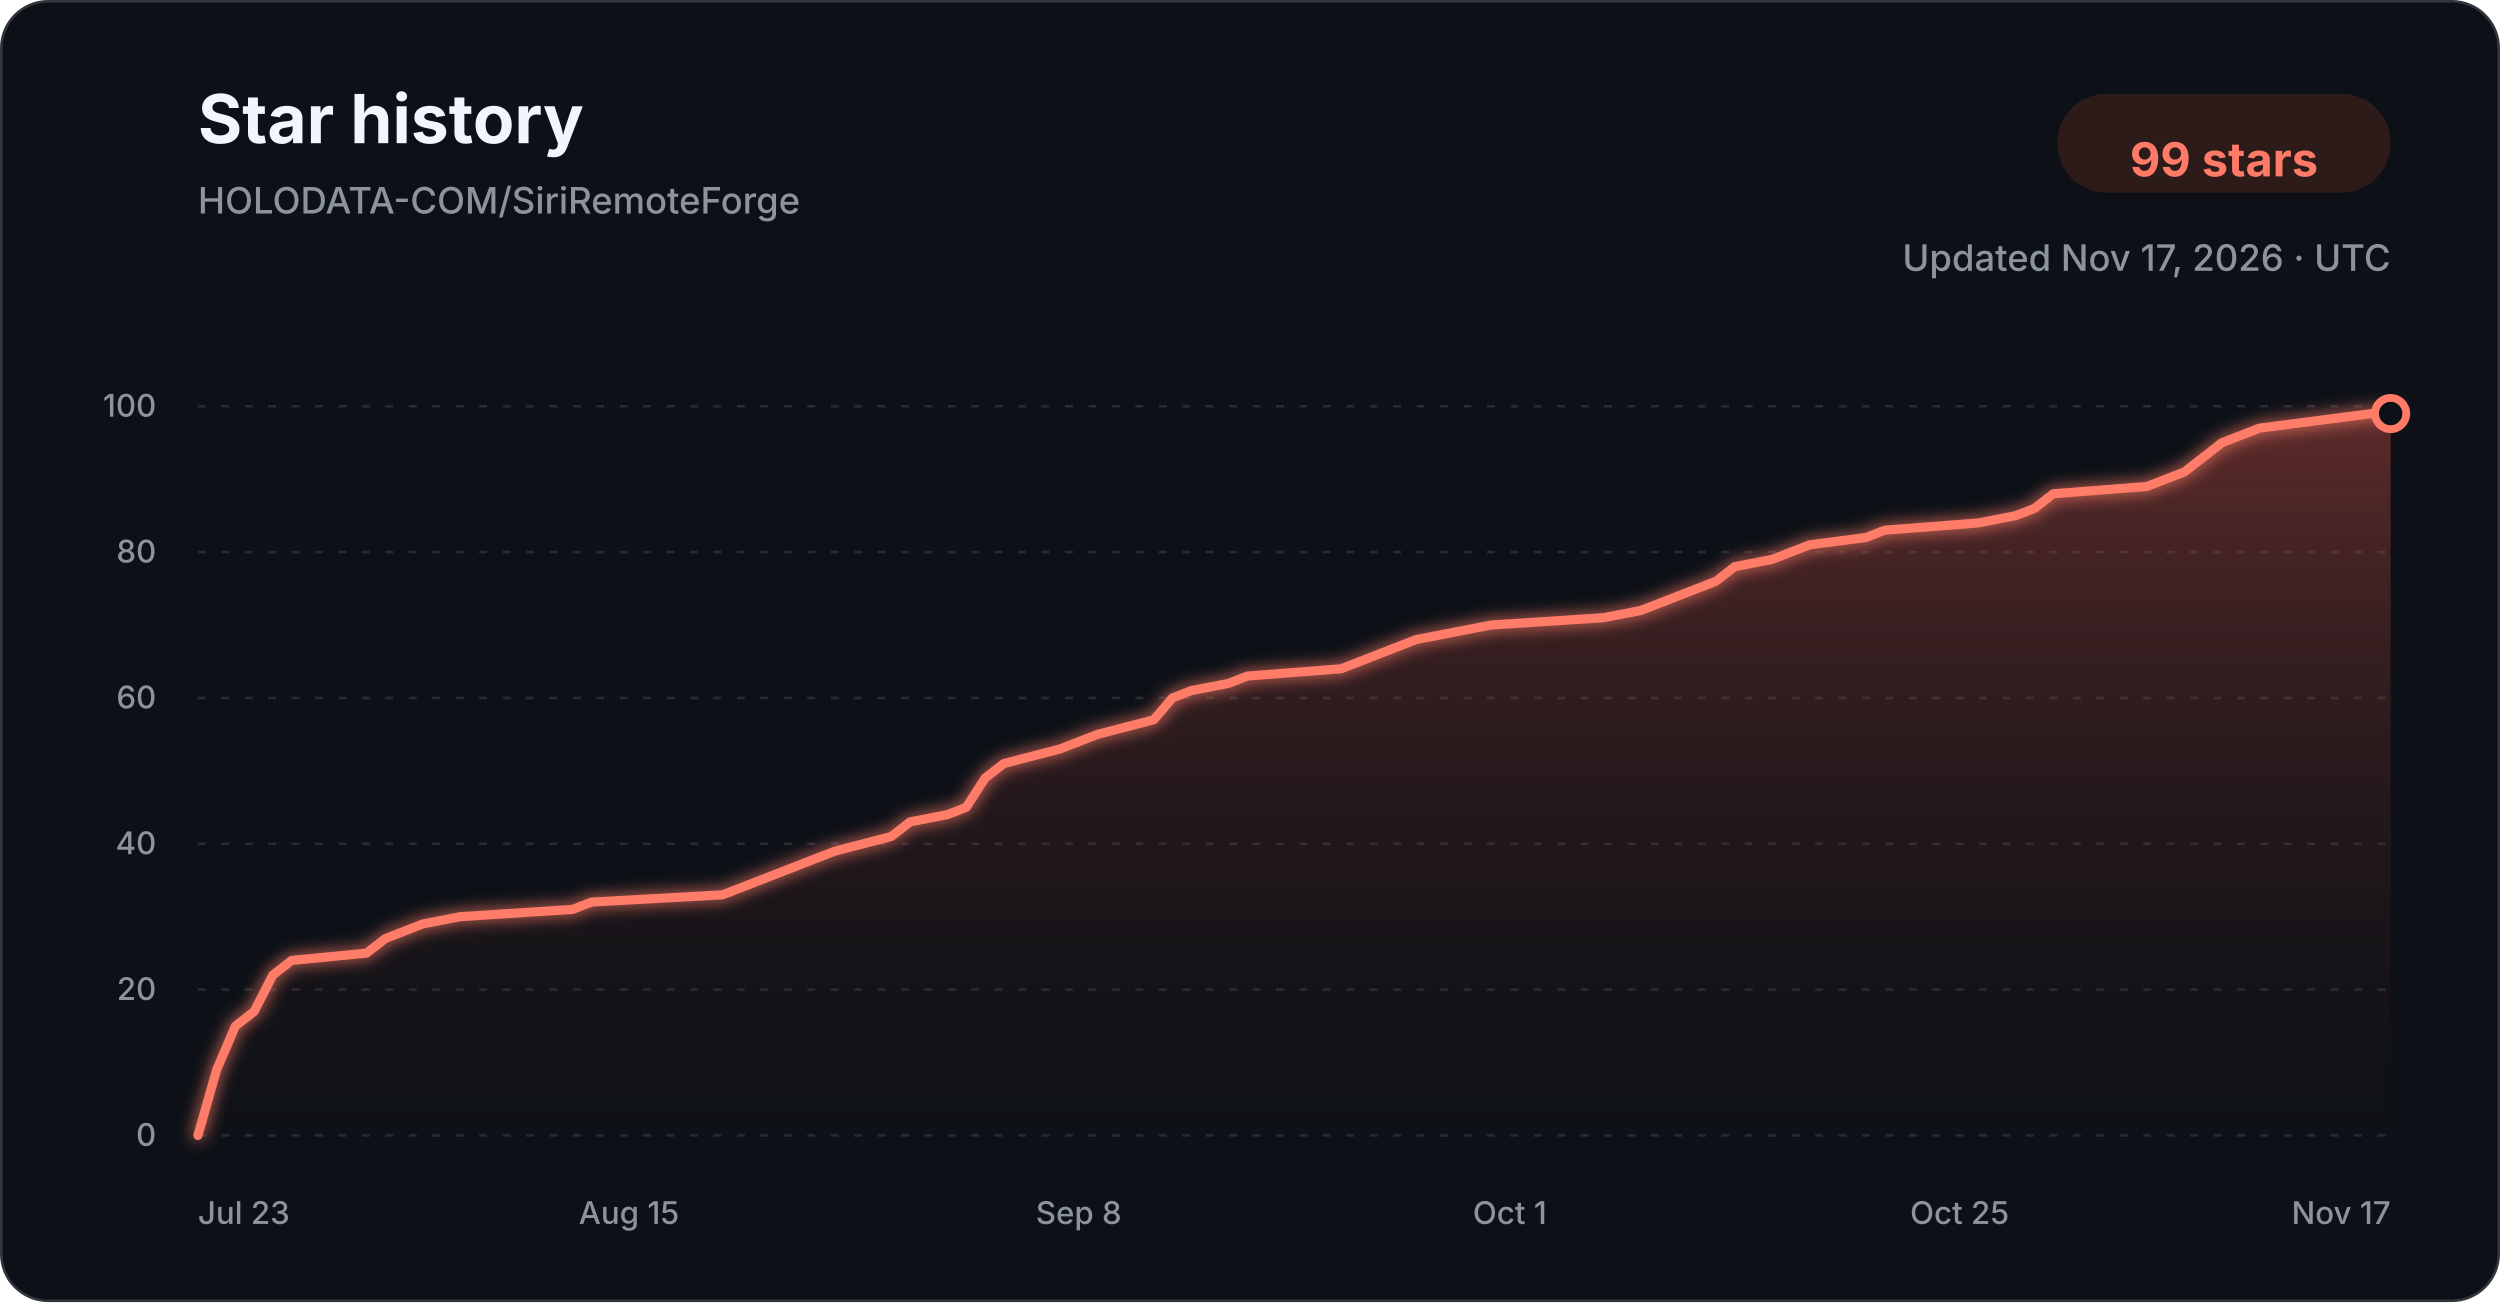
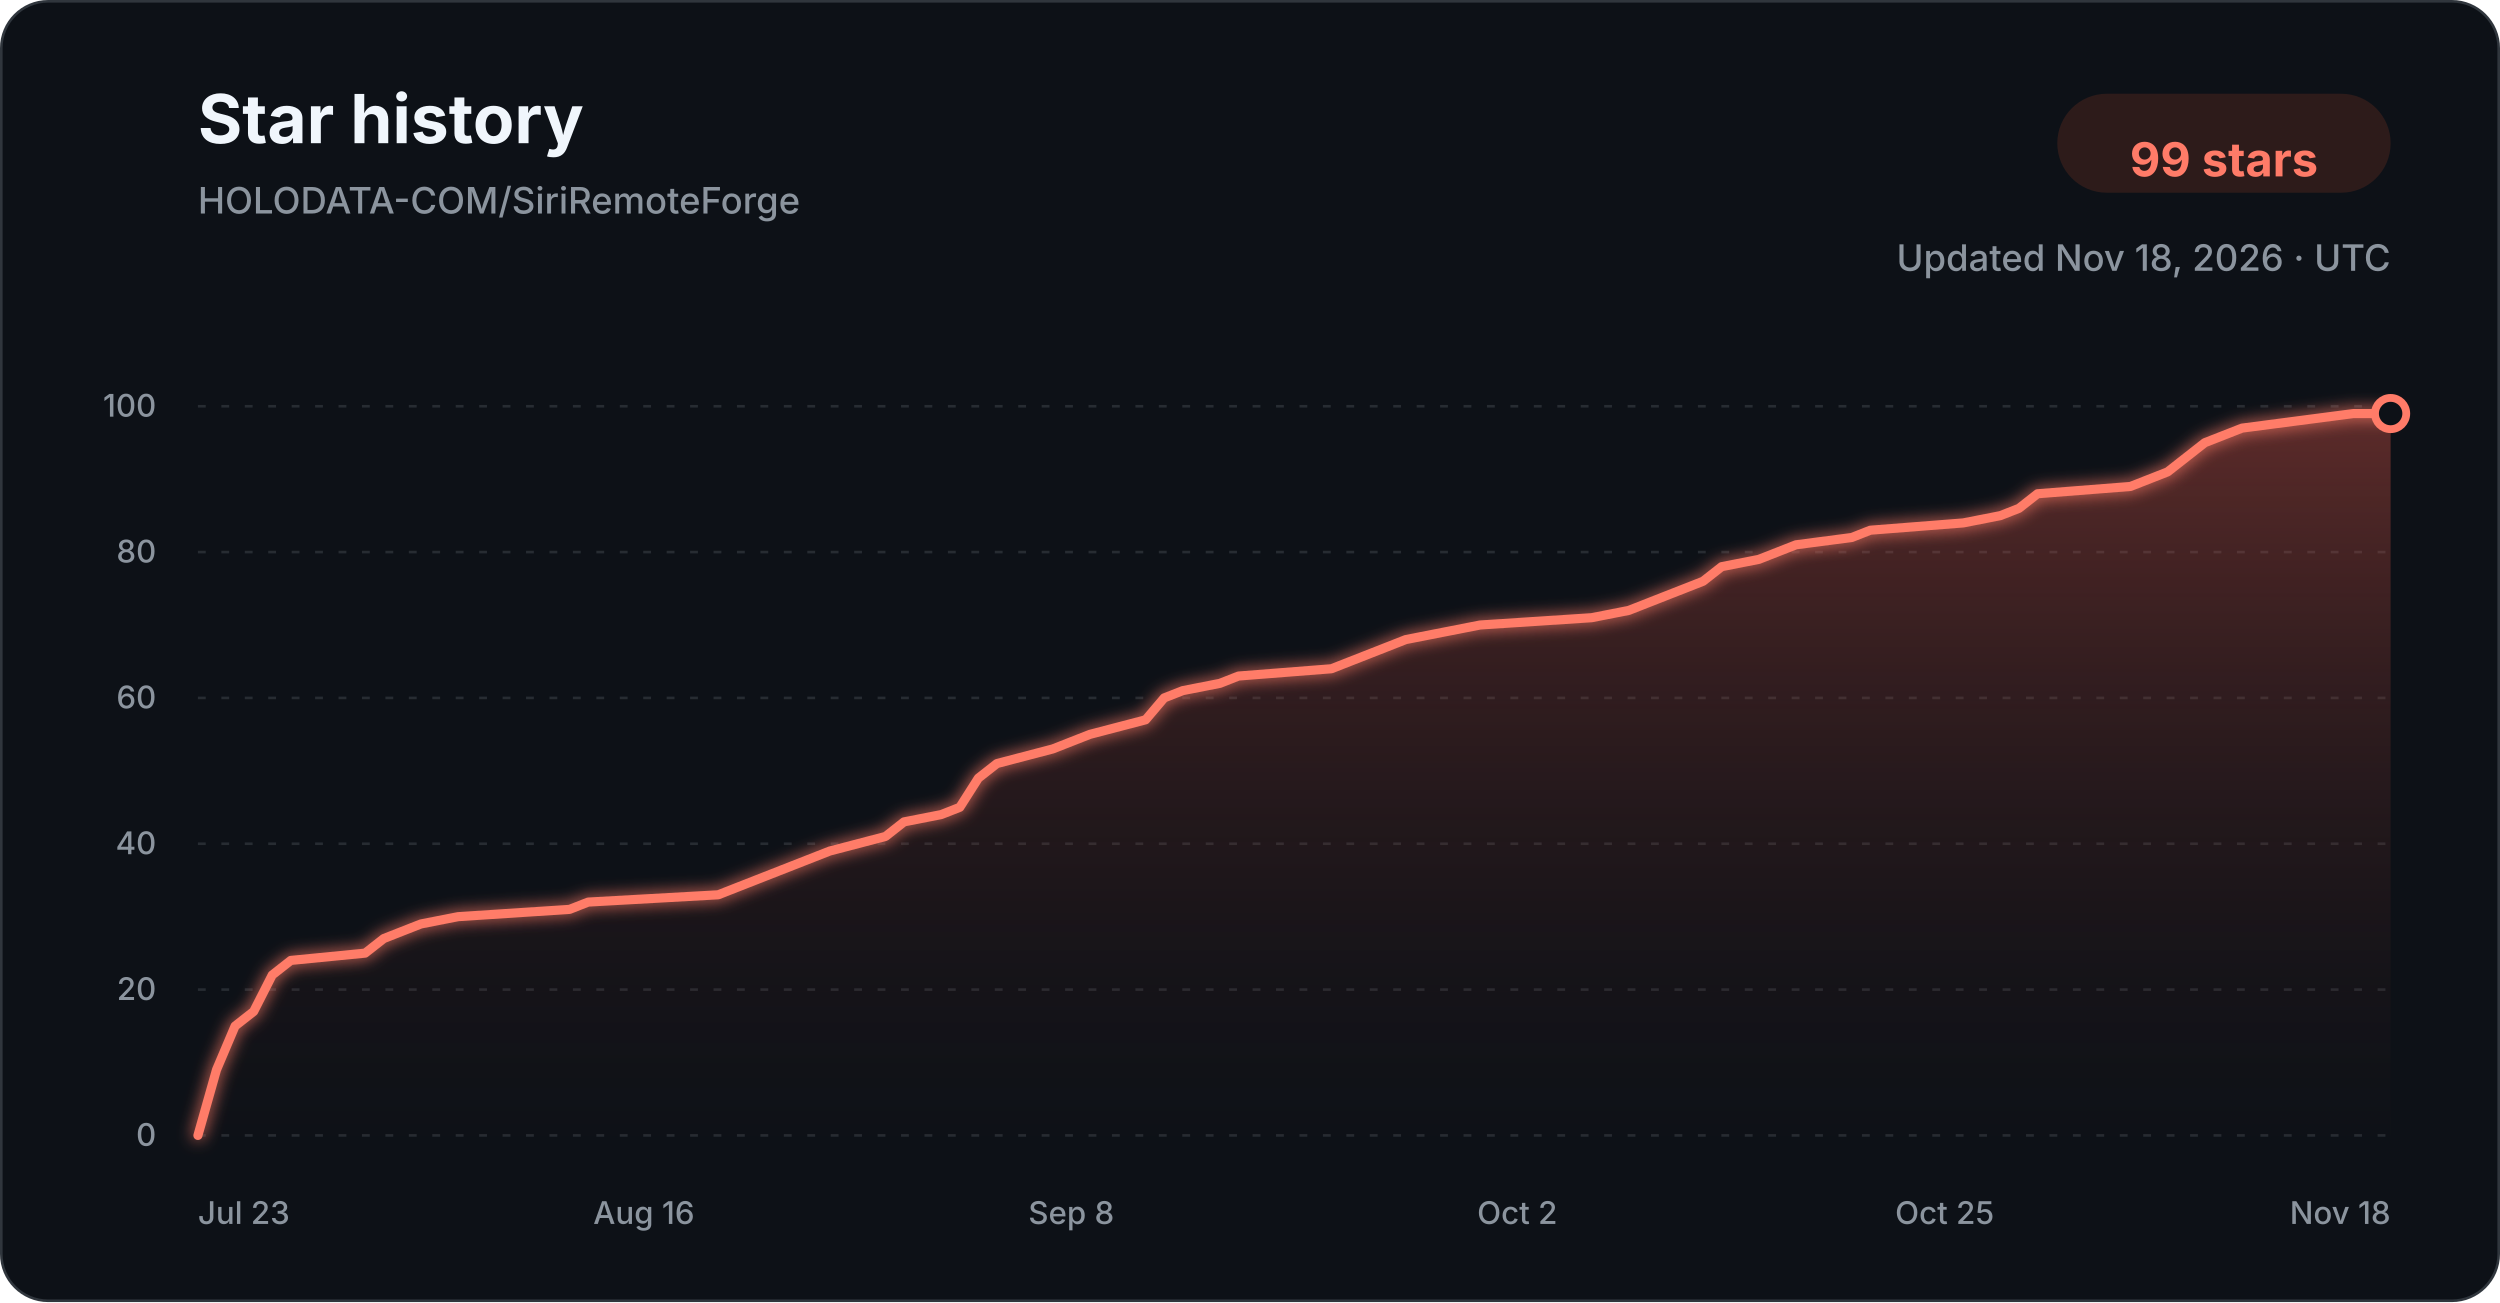
<svg xmlns="http://www.w3.org/2000/svg" width="960" height="500" viewBox="0 0 960 500" role="img" aria-labelledby="title description">
  <defs>
    <linearGradient id="star-area-dark" x1="0" y1="0" x2="0" y2="1">
      <stop offset="0%" stop-color="#c94f43" stop-opacity="0.42" />
      <stop offset="100%" stop-color="#351b1a" stop-opacity="0.04" />
    </linearGradient>
    <filter id="line-glow" x="-20%" y="-20%" width="140%" height="140%">
      <feGaussianBlur stdDeviation="3" result="blur" />
      <feMerge>
        <feMergeNode in="blur" />
        <feMergeNode in="SourceGraphic" />
      </feMerge>
    </filter>
  </defs>
  <style>
    .title { font: 700 26px -apple-system, BlinkMacSystemFont, "Segoe UI", sans-serif; fill: #f0f6fc; }
    .subtitle { font: 500 14px -apple-system, BlinkMacSystemFont, "Segoe UI", sans-serif; fill: #8b949e; }
    .count { font: 700 18px -apple-system, BlinkMacSystemFont, "Segoe UI", sans-serif; fill: #ff7b68; }
    .tick { font: 500 12px -apple-system, BlinkMacSystemFont, "Segoe UI", sans-serif; fill: #8b949e; }
    .grid { stroke: #30363d; stroke-width: 1; stroke-dasharray: 3 6; opacity: 0.72; }
  </style>
  <rect x="0.5" y="0.5" width="959" height="499" rx="18" fill="#0d1117" stroke="#30363d" />
  <text x="76" y="55" class="title">Star history</text>
  <text x="76" y="82" class="subtitle">HOLODATA-COM/SiriRemoteForge</text>
  <rect x="790" y="36" width="128" height="38" rx="19" fill="#2d1b1a" />
  <text x="854" y="61" text-anchor="middle" dominant-baseline="middle" class="count">99 stars</text>
-   <text x="918" y="104" text-anchor="end" class="subtitle">Updated Nov 17, 2026 · UTC</text>
+   <text x="918" y="104" text-anchor="end" class="subtitle">Updated Nov 18, 2026 · UTC</text>
  <line x1="76" y1="436.00" x2="918" y2="436.00" class="grid" />
  <text x="60" y="440.00" text-anchor="end" class="tick">0</text>
  <line x1="76" y1="380.00" x2="918" y2="380.00" class="grid" />
  <text x="60" y="384.00" text-anchor="end" class="tick">20</text>
  <line x1="76" y1="324.00" x2="918" y2="324.00" class="grid" />
  <text x="60" y="328.00" text-anchor="end" class="tick">40</text>
  <line x1="76" y1="268.00" x2="918" y2="268.00" class="grid" />
  <text x="60" y="272.00" text-anchor="end" class="tick">60</text>
  <line x1="76" y1="212.00" x2="918" y2="212.00" class="grid" />
  <text x="60" y="216.00" text-anchor="end" class="tick">80</text>
  <line x1="76" y1="156.00" x2="918" y2="156.00" class="grid" />
  <text x="60" y="160.00" text-anchor="end" class="tick">100</text>
-   <path d="M 76.00 436.00 L 83.20 410.80 L 90.39 394.00 L 97.59 388.40 L 104.79 374.40 L 111.98 368.80 L 140.77 366.00 L 147.97 360.40 L 155.16 357.60 L 162.36 354.80 L 176.75 352.00 L 219.93 349.20 L 227.13 346.40 L 277.50 343.60 L 284.70 340.80 L 291.90 338.00 L 306.29 332.40 L 320.68 326.80 L 342.27 321.20 L 349.47 315.60 L 363.86 312.80 L 371.06 310.00 L 378.26 298.80 L 385.45 293.20 L 407.04 287.60 L 414.24 284.80 L 421.44 282.00 L 443.03 276.40 L 450.22 268.00 L 457.42 265.20 L 471.81 262.40 L 479.01 259.60 L 514.99 256.80 L 522.19 254.00 L 536.58 248.40 L 543.78 245.60 L 558.17 242.80 L 572.56 240.00 L 615.74 237.20 L 630.14 234.40 L 637.33 231.60 L 644.53 228.80 L 651.73 226.00 L 658.92 223.20 L 666.12 217.60 L 680.51 214.80 L 687.71 212.00 L 694.91 209.20 L 716.50 206.40 L 723.69 203.60 L 759.68 200.80 L 774.07 198.00 L 781.26 195.20 L 788.46 189.60 L 824.44 186.80 L 838.84 181.20 L 846.03 175.60 L 853.23 170.00 L 860.43 167.20 L 867.62 164.40 L 889.21 161.60 L 910.80 158.80 L 918.00 158.80 L 918.00 436.00 L 76.00 436.00 Z" fill="url(#star-area-dark)" />
-   <path d="M 76.00 436.00 L 83.20 410.80 L 90.39 394.00 L 97.59 388.40 L 104.79 374.40 L 111.98 368.80 L 140.77 366.00 L 147.97 360.40 L 155.16 357.60 L 162.36 354.80 L 176.75 352.00 L 219.93 349.20 L 227.13 346.40 L 277.50 343.60 L 284.70 340.80 L 291.90 338.00 L 306.29 332.40 L 320.68 326.80 L 342.27 321.20 L 349.47 315.60 L 363.86 312.80 L 371.06 310.00 L 378.26 298.80 L 385.45 293.20 L 407.04 287.60 L 414.24 284.80 L 421.44 282.00 L 443.03 276.40 L 450.22 268.00 L 457.42 265.20 L 471.81 262.40 L 479.01 259.60 L 514.99 256.80 L 522.19 254.00 L 536.58 248.40 L 543.78 245.60 L 558.17 242.80 L 572.56 240.00 L 615.74 237.20 L 630.14 234.40 L 637.33 231.60 L 644.53 228.80 L 651.73 226.00 L 658.92 223.20 L 666.12 217.60 L 680.51 214.80 L 687.71 212.00 L 694.91 209.20 L 716.50 206.40 L 723.69 203.60 L 759.68 200.80 L 774.07 198.00 L 781.26 195.20 L 788.46 189.60 L 824.44 186.80 L 838.84 181.20 L 846.03 175.60 L 853.23 170.00 L 860.43 167.20 L 867.62 164.40 L 889.21 161.60 L 910.80 158.80 L 918.00 158.80" fill="none" stroke="#ff7b68" stroke-width="3.5" stroke-linecap="round" stroke-linejoin="round" filter="url(#line-glow)" />
+   <path d="M 76.00 436.00 L 83.14 410.80 L 90.27 394.00 L 97.41 388.40 L 104.54 374.40 L 111.68 368.80 L 140.22 366.00 L 147.36 360.40 L 154.49 357.60 L 161.63 354.80 L 175.90 352.00 L 218.71 349.20 L 225.85 346.40 L 275.80 343.60 L 282.93 340.80 L 290.07 338.00 L 304.34 332.40 L 318.61 326.80 L 340.02 321.20 L 347.15 315.60 L 361.42 312.80 L 368.56 310.00 L 375.69 298.80 L 382.83 293.20 L 404.24 287.60 L 411.37 284.80 L 418.51 282.00 L 439.92 276.40 L 447.05 268.00 L 454.19 265.20 L 468.46 262.40 L 475.59 259.60 L 511.27 256.80 L 518.41 254.00 L 532.68 248.40 L 539.81 245.60 L 554.08 242.80 L 568.36 240.00 L 611.17 237.20 L 625.44 234.40 L 632.58 231.60 L 639.71 228.80 L 646.85 226.00 L 653.98 223.20 L 661.12 217.60 L 675.39 214.80 L 682.53 212.00 L 689.66 209.20 L 711.07 206.40 L 718.20 203.60 L 753.88 200.80 L 768.15 198.00 L 775.29 195.20 L 782.42 189.60 L 818.10 186.80 L 832.37 181.20 L 839.51 175.60 L 846.64 170.00 L 853.78 167.20 L 860.92 164.40 L 882.32 161.60 L 903.73 158.80 L 918.00 158.80 L 918.00 436.00 L 76.00 436.00 Z" fill="url(#star-area-dark)" />
+   <path d="M 76.00 436.00 L 83.14 410.80 L 90.27 394.00 L 97.41 388.40 L 104.54 374.40 L 111.68 368.80 L 140.22 366.00 L 147.36 360.40 L 154.49 357.60 L 161.63 354.80 L 175.90 352.00 L 218.71 349.20 L 225.85 346.40 L 275.80 343.60 L 282.93 340.80 L 290.07 338.00 L 304.34 332.40 L 318.61 326.80 L 340.02 321.20 L 347.15 315.60 L 361.42 312.80 L 368.56 310.00 L 375.69 298.80 L 382.83 293.20 L 404.24 287.60 L 411.37 284.80 L 418.51 282.00 L 439.92 276.40 L 447.05 268.00 L 454.19 265.20 L 468.46 262.40 L 475.59 259.60 L 511.27 256.80 L 518.41 254.00 L 532.68 248.40 L 539.81 245.60 L 554.08 242.80 L 568.36 240.00 L 611.17 237.20 L 625.44 234.40 L 632.58 231.60 L 639.71 228.80 L 646.85 226.00 L 653.98 223.20 L 661.12 217.60 L 675.39 214.80 L 682.53 212.00 L 689.66 209.20 L 711.07 206.40 L 718.20 203.60 L 753.88 200.80 L 768.15 198.00 L 775.29 195.20 L 782.42 189.60 L 818.10 186.80 L 832.37 181.20 L 839.51 175.60 L 846.64 170.00 L 853.78 167.20 L 860.92 164.40 L 882.32 161.60 L 903.73 158.80 L 918.00 158.80" fill="none" stroke="#ff7b68" stroke-width="3.5" stroke-linecap="round" stroke-linejoin="round" filter="url(#line-glow)" />
  <circle cx="918.00" cy="158.80" r="6" fill="#0d1117" stroke="#ff7b68" stroke-width="3" />
  <text x="76.00" y="470" text-anchor="start" class="tick">Jul 23</text>
-   <text x="241.52" y="470" text-anchor="middle" class="tick">Aug 15</text>
-   <text x="414.24" y="470" text-anchor="middle" class="tick">Sep 8</text>
-   <text x="579.76" y="470" text-anchor="middle" class="tick">Oct 1</text>
-   <text x="752.48" y="470" text-anchor="middle" class="tick">Oct 25</text>
-   <text x="918.00" y="470" text-anchor="end" class="tick">Nov 17</text>
+   <text x="247.25" y="470" text-anchor="middle" class="tick">Aug 16</text>
+   <text x="411.37" y="470" text-anchor="middle" class="tick">Sep 8</text>
+   <text x="582.63" y="470" text-anchor="middle" class="tick">Oct 2</text>
+   <text x="746.75" y="470" text-anchor="middle" class="tick">Oct 25</text>
+   <text x="918.00" y="470" text-anchor="end" class="tick">Nov 18</text>
</svg>
